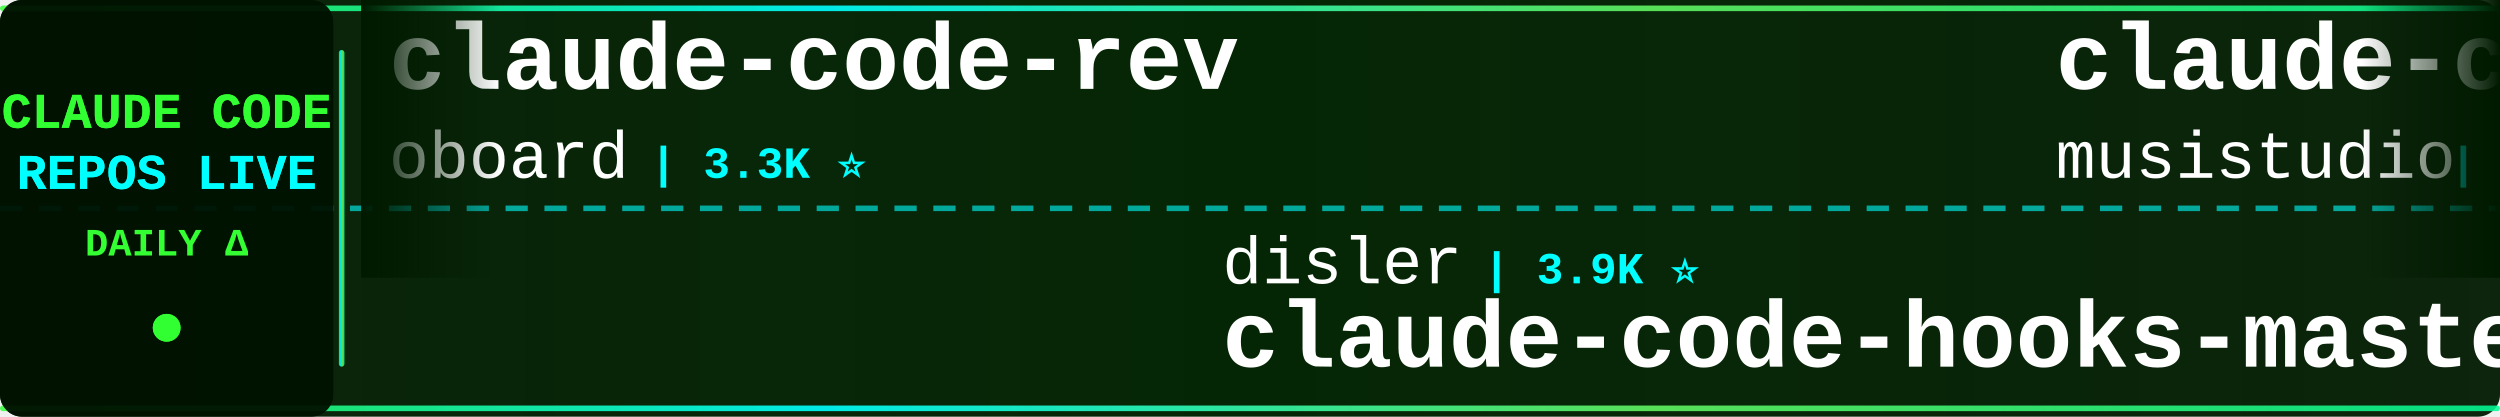
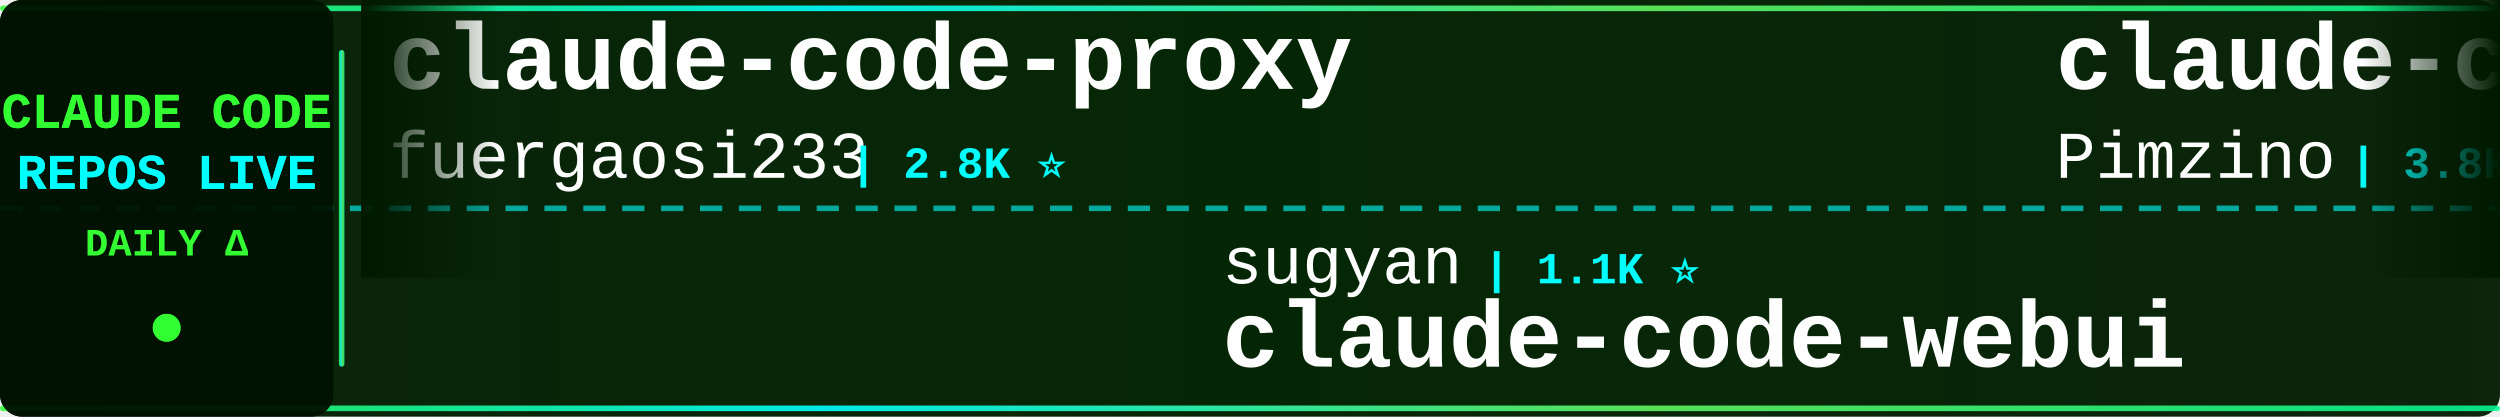
<svg xmlns="http://www.w3.org/2000/svg" width="900" height="150">
  <defs>
    <linearGradient id="tickerBg" x1="0%" y1="0%" x2="100%" y2="0%">
      <stop offset="0%" style="stop-color:#001a00;stop-opacity:0.95" />
      <stop offset="50%" style="stop-color:#002200;stop-opacity:0.98" />
      <stop offset="100%" style="stop-color:#001a00;stop-opacity:0.95" />
    </linearGradient>
    <linearGradient id="borderGrad" x1="0%" y1="0%" x2="100%" y2="0%">
      <stop offset="0%" style="stop-color:#33ff33;stop-opacity:0.85">
        <animate attributeName="stop-opacity" values="0.85;1;0.85" dur="2s" repeatCount="indefinite" />
      </stop>
      <stop offset="33%" style="stop-color:#00ffff;stop-opacity:0.9">
        <animate attributeName="stop-opacity" values="0.9;1;0.9" dur="2.2s" repeatCount="indefinite" />
      </stop>
      <stop offset="66%" style="stop-color:#66ff66;stop-opacity:0.85">
        <animate attributeName="stop-opacity" values="0.85;1;0.85" dur="1.8s" repeatCount="indefinite" />
      </stop>
      <stop offset="100%" style="stop-color:#00ff99;stop-opacity:0.85">
        <animate attributeName="stop-opacity" values="0.85;1;0.85" dur="2s" repeatCount="indefinite" />
      </stop>
    </linearGradient>
    <filter id="textGlow">
      <feGaussianBlur stdDeviation="0.1" result="coloredBlur" />
      <feMerge>
        <feMergeNode in="coloredBlur" />
        <feMergeNode in="SourceGraphic" />
      </feMerge>
    </filter>
    <filter id="metricGlow">
      <feGaussianBlur stdDeviation="0.2" result="coloredBlur" />
      <feMerge>
        <feMergeNode in="coloredBlur" />
        <feMergeNode in="SourceGraphic" />
      </feMerge>
    </filter>
    <linearGradient id="leftFade" x1="0%" y1="0%" x2="100%" y2="0%">
      <stop offset="0%" style="stop-color:#001a00;stop-opacity:1" />
      <stop offset="100%" style="stop-color:#001a00;stop-opacity:0" />
    </linearGradient>
    <linearGradient id="rightFade" x1="0%" y1="0%" x2="100%" y2="0%">
      <stop offset="0%" style="stop-color:#001a00;stop-opacity:0" />
      <stop offset="100%" style="stop-color:#001a00;stop-opacity:1" />
    </linearGradient>
  </defs>
  <rect width="900" height="150" fill="url(#tickerBg)" rx="8" />
  <rect x="0" y="2" width="900" height="2" fill="url(#borderGrad)" rx="1" />
  <rect x="0" y="146" width="900" height="2" fill="url(#borderGrad)" rx="1" />
  <line x1="0" y1="75" x2="900" y2="75" stroke="#00ffff" stroke-width="2" stroke-dasharray="8 6" opacity="0.6" />
  <rect x="0" y="0" width="120" height="150" fill="#001100" opacity="0.95" rx="8" />
  <text x="60" y="46" font-family="'Courier New', monospace" font-size="18" font-weight="bold" fill="#33ff33" text-anchor="middle" filter="url(#textGlow)">
    CLAUDE CODE
  </text>
  <text x="60" y="68" font-family="'Courier New', monospace" font-size="18" font-weight="bold" fill="#00ffff" text-anchor="middle" filter="url(#textGlow)">
    REPOS LIVE
  </text>
  <text x="60" y="92" font-family="'Courier New', monospace" font-size="14" font-weight="bold" fill="#33ff33" text-anchor="middle">
    DAILY Δ
  </text>
  <circle cx="60" cy="118" r="5" fill="#33ff33" filter="url(#metricGlow)">
    <animate attributeName="r" values="4;6;4" dur="1.5s" repeatCount="indefinite" />
    <animate attributeName="opacity" values="0.6;1;0.6" dur="1.5s" repeatCount="indefinite" />
  </circle>
  <rect x="122" y="18" width="2" height="114" fill="url(#borderGrad)" rx="1" />
  <clipPath id="tickerClip">
    <rect x="130" y="0" width="770" height="150" />
  </clipPath>
  <g clip-path="url(#tickerClip)">
    <g id="tickerItems">
      <animateTransform attributeName="transform" attributeType="XML" type="translate" from="0 0" to="-3000 0" dur="54s" repeatCount="indefinite" />
      <g transform="translate(0, 0)">
-         <text x="140" y="32" font-family="'Courier New', monospace" font-size="34" font-weight="bold" fill="#ffffff">claude-code-rev</text>
-         <text x="140" y="64" font-family="'Courier New', monospace" font-size="24" font-weight="normal" fill="#ffffff" opacity="1.0">oboard</text>
-         <text x="234" y="64" font-family="'Courier New', monospace" font-size="16" font-weight="bold" fill="#00ffff"> | 3.3K ⭐</text>
+         <text x="140" y="32" font-family="'Courier New', monospace" font-size="34" font-weight="bold" fill="#ffffff">claude-code-proxy</text>
+         <text x="140" y="64" font-family="'Courier New', monospace" font-size="24" font-weight="normal" fill="#ffffff" opacity="1.0">fuergaosi233</text>
+         <text x="306" y="64" font-family="'Courier New', monospace" font-size="16" font-weight="bold" fill="#00ffff"> | 2.8K ⭐</text>
      </g>
      <g transform="translate(300, 0)">
-         <text x="140" y="102" font-family="'Courier New', monospace" font-size="24" font-weight="normal" fill="#ffffff" opacity="1.0">disler</text>
-         <text x="234" y="102" font-family="'Courier New', monospace" font-size="16" font-weight="bold" fill="#00ffff"> | 3.9K ⭐</text>
-         <text x="140" y="132" font-family="'Courier New', monospace" font-size="34" font-weight="bold" fill="#ffffff">claude-code-hooks-master...</text>
+         <text x="140" y="102" font-family="'Courier New', monospace" font-size="24" font-weight="normal" fill="#ffffff" opacity="1.0">sugyan</text>
+         <text x="234" y="102" font-family="'Courier New', monospace" font-size="16" font-weight="bold" fill="#00ffff"> | 1.1K ⭐</text>
+         <text x="140" y="132" font-family="'Courier New', monospace" font-size="34" font-weight="bold" fill="#ffffff">claude-code-webui</text>
      </g>
      <g transform="translate(600, 0)">
-         <text x="140" y="32" font-family="'Courier New', monospace" font-size="34" font-weight="bold" fill="#ffffff">claude-code-router</text>
-         <text x="140" y="64" font-family="'Courier New', monospace" font-size="24" font-weight="normal" fill="#ffffff" opacity="1.0">musistudio</text>
-         <text x="282" y="64" font-family="'Courier New', monospace" font-size="16" font-weight="bold" fill="#00ffff"> | 36.3K ⭐ +2</text>
+         <text x="140" y="32" font-family="'Courier New', monospace" font-size="34" font-weight="bold" fill="#ffffff">claude-code-spec-workflo...</text>
+         <text x="140" y="64" font-family="'Courier New', monospace" font-size="24" font-weight="normal" fill="#ffffff" opacity="1.0">Pimzino</text>
+         <text x="246" y="64" font-family="'Courier New', monospace" font-size="16" font-weight="bold" fill="#00ffff"> | 3.8K ⭐</text>
      </g>
      <g transform="translate(900, 0)">
-         <text x="140" y="102" font-family="'Courier New', monospace" font-size="24" font-weight="normal" fill="#ffffff" opacity="1.0">Yuyz0112</text>
-         <text x="258" y="102" font-family="'Courier New', monospace" font-size="16" font-weight="bold" fill="#00ffff"> | 2.4K ⭐</text>
-         <text x="140" y="132" font-family="'Courier New', monospace" font-size="34" font-weight="bold" fill="#ffffff">claude-code-reverse</text>
+         <text x="140" y="102" font-family="'Courier New', monospace" font-size="24" font-weight="normal" fill="#ffffff" opacity="1.0">frankbria</text>
+         <text x="270" y="102" font-family="'Courier New', monospace" font-size="16" font-weight="bold" fill="#00ffff"> | 9.6K ⭐</text>
+         <text x="140" y="132" font-family="'Courier New', monospace" font-size="34" font-weight="bold" fill="#ffffff">ralph-claude-code</text>
      </g>
      <g transform="translate(1200, 0)">
-         <text x="140" y="32" font-family="'Courier New', monospace" font-size="34" font-weight="bold" fill="#ffffff">claude-code-hub</text>
-         <text x="140" y="64" font-family="'Courier New', monospace" font-size="24" font-weight="normal" fill="#ffffff" opacity="1.0">ding113</text>
-         <text x="246" y="64" font-family="'Courier New', monospace" font-size="16" font-weight="bold" fill="#00ffff"> | 3.3K ⭐</text>
+         <text x="140" y="32" font-family="'Courier New', monospace" font-size="34" font-weight="bold" fill="#ffffff">claude-code-book</text>
+         <text x="140" y="64" font-family="'Courier New', monospace" font-size="24" font-weight="normal" fill="#ffffff" opacity="1.0">lintsinghua</text>
+         <text x="294" y="64" font-family="'Courier New', monospace" font-size="16" font-weight="bold" fill="#00ffff"> | 4.0K ⭐</text>
      </g>
      <g transform="translate(1500, 0)">
-         <text x="140" y="102" font-family="'Courier New', monospace" font-size="24" font-weight="normal" fill="#ffffff" opacity="1.0">hangsman</text>
-         <text x="258" y="102" font-family="'Courier New', monospace" font-size="16" font-weight="bold" fill="#00ffff"> | 790 ⭐</text>
-         <text x="140" y="132" font-family="'Courier New', monospace" font-size="34" font-weight="bold" fill="#ffffff">claude-code-source</text>
+         <text x="140" y="102" font-family="'Courier New', monospace" font-size="24" font-weight="normal" fill="#ffffff" opacity="1.0">Cranot</text>
+         <text x="234" y="102" font-family="'Courier New', monospace" font-size="16" font-weight="bold" fill="#00ffff"> | 2.9K ⭐</text>
+         <text x="140" y="132" font-family="'Courier New', monospace" font-size="34" font-weight="bold" fill="#ffffff">claude-code-guide</text>
      </g>
      <g transform="translate(1800, 0)">
-         <text x="140" y="32" font-family="'Courier New', monospace" font-size="34" font-weight="bold" fill="#ffffff">claude-code-plugins-plus...</text>
-         <text x="140" y="64" font-family="'Courier New', monospace" font-size="24" font-weight="normal" fill="#ffffff" opacity="1.0">jeremylongshore</text>
-         <text x="342" y="64" font-family="'Courier New', monospace" font-size="16" font-weight="bold" fill="#00ffff"> | 2.6K ⭐ +1</text>
+         <text x="140" y="32" font-family="'Courier New', monospace" font-size="34" font-weight="bold" fill="#ffffff">sc-claude-code-files</text>
+         <text x="140" y="64" font-family="'Courier New', monospace" font-size="24" font-weight="normal" fill="#ffffff" opacity="1.0">https-deeplearning-ai</text>
+         <text x="414" y="64" font-family="'Courier New', monospace" font-size="16" font-weight="bold" fill="#00ffff"> | 537 ⭐</text>
      </g>
      <g transform="translate(2100, 0)">
-         <text x="140" y="102" font-family="'Courier New', monospace" font-size="24" font-weight="normal" fill="#ffffff" opacity="1.0">zstmfhy</text>
-         <text x="246" y="102" font-family="'Courier New', monospace" font-size="16" font-weight="bold" fill="#00ffff"> | 190 ⭐</text>
-         <text x="140" y="132" font-family="'Courier New', monospace" font-size="34" font-weight="bold" fill="#ffffff">Claude-code</text>
+         <text x="140" y="102" font-family="'Courier New', monospace" font-size="24" font-weight="normal" fill="#ffffff" opacity="1.0">shareAI-lab</text>
+         <text x="294" y="102" font-family="'Courier New', monospace" font-size="16" font-weight="bold" fill="#00ffff"> | 72.9K ⭐ +2</text>
+         <text x="140" y="132" font-family="'Courier New', monospace" font-size="34" font-weight="bold" fill="#ffffff">learn-claude-code</text>
      </g>
      <g transform="translate(2400, 0)">
-         <text x="140" y="32" font-family="'Courier New', monospace" font-size="34" font-weight="bold" fill="#ffffff">free-claude-code</text>
-         <text x="140" y="64" font-family="'Courier New', monospace" font-size="24" font-weight="normal" fill="#ffffff" opacity="1.0">Alishahryar1</text>
-         <text x="306" y="64" font-family="'Courier New', monospace" font-size="16" font-weight="bold" fill="#00ffff"> | 43.2K ⭐ +13</text>
+         <text x="140" y="32" font-family="'Courier New', monospace" font-size="34" font-weight="bold" fill="#ffffff">claude-code-video-toolki...</text>
+         <text x="140" y="64" font-family="'Courier New', monospace" font-size="24" font-weight="normal" fill="#ffffff" opacity="1.0">digitalsamba</text>
+         <text x="306" y="64" font-family="'Courier New', monospace" font-size="16" font-weight="bold" fill="#00ffff"> | 1.9K ⭐ +1</text>
      </g>
      <g transform="translate(2700, 0)">
-         <text x="140" y="102" font-family="'Courier New', monospace" font-size="24" font-weight="normal" fill="#ffffff" opacity="1.0">Njengah</text>
-         <text x="246" y="102" font-family="'Courier New', monospace" font-size="16" font-weight="bold" fill="#00ffff"> | 1.9K ⭐</text>
-         <text x="140" y="132" font-family="'Courier New', monospace" font-size="34" font-weight="bold" fill="#ffffff">claude-code-cheat-sheet</text>
+         <text x="140" y="102" font-family="'Courier New', monospace" font-size="24" font-weight="normal" fill="#ffffff" opacity="1.0">KPR111</text>
+         <text x="234" y="102" font-family="'Courier New', monospace" font-size="16" font-weight="bold" fill="#00ffff"> | 18 ⭐</text>
+         <text x="140" y="132" font-family="'Courier New', monospace" font-size="34" font-weight="bold" fill="#ffffff">Claude-Code</text>
      </g>
      <g transform="translate(3000, 0)">
-         <text x="140" y="32" font-family="'Courier New', monospace" font-size="34" font-weight="bold" fill="#ffffff">claude-code-rev</text>
-         <text x="140" y="64" font-family="'Courier New', monospace" font-size="24" font-weight="normal" fill="#ffffff" opacity="1.0">oboard</text>
-         <text x="234" y="64" font-family="'Courier New', monospace" font-size="16" font-weight="bold" fill="#00ffff"> | 3.3K ⭐</text>
+         <text x="140" y="32" font-family="'Courier New', monospace" font-size="34" font-weight="bold" fill="#ffffff">claude-code-proxy</text>
+         <text x="140" y="64" font-family="'Courier New', monospace" font-size="24" font-weight="normal" fill="#ffffff" opacity="1.0">fuergaosi233</text>
+         <text x="306" y="64" font-family="'Courier New', monospace" font-size="16" font-weight="bold" fill="#00ffff"> | 2.8K ⭐</text>
      </g>
      <g transform="translate(3300, 0)">
-         <text x="140" y="102" font-family="'Courier New', monospace" font-size="24" font-weight="normal" fill="#ffffff" opacity="1.0">disler</text>
-         <text x="234" y="102" font-family="'Courier New', monospace" font-size="16" font-weight="bold" fill="#00ffff"> | 3.9K ⭐</text>
-         <text x="140" y="132" font-family="'Courier New', monospace" font-size="34" font-weight="bold" fill="#ffffff">claude-code-hooks-master...</text>
+         <text x="140" y="102" font-family="'Courier New', monospace" font-size="24" font-weight="normal" fill="#ffffff" opacity="1.0">sugyan</text>
+         <text x="234" y="102" font-family="'Courier New', monospace" font-size="16" font-weight="bold" fill="#00ffff"> | 1.1K ⭐</text>
+         <text x="140" y="132" font-family="'Courier New', monospace" font-size="34" font-weight="bold" fill="#ffffff">claude-code-webui</text>
      </g>
      <g transform="translate(3600, 0)">
-         <text x="140" y="32" font-family="'Courier New', monospace" font-size="34" font-weight="bold" fill="#ffffff">claude-code-router</text>
-         <text x="140" y="64" font-family="'Courier New', monospace" font-size="24" font-weight="normal" fill="#ffffff" opacity="1.0">musistudio</text>
-         <text x="282" y="64" font-family="'Courier New', monospace" font-size="16" font-weight="bold" fill="#00ffff"> | 36.3K ⭐ +2</text>
+         <text x="140" y="32" font-family="'Courier New', monospace" font-size="34" font-weight="bold" fill="#ffffff">claude-code-spec-workflo...</text>
+         <text x="140" y="64" font-family="'Courier New', monospace" font-size="24" font-weight="normal" fill="#ffffff" opacity="1.0">Pimzino</text>
+         <text x="246" y="64" font-family="'Courier New', monospace" font-size="16" font-weight="bold" fill="#00ffff"> | 3.8K ⭐</text>
      </g>
      <g transform="translate(3900, 0)">
-         <text x="140" y="102" font-family="'Courier New', monospace" font-size="24" font-weight="normal" fill="#ffffff" opacity="1.0">Yuyz0112</text>
-         <text x="258" y="102" font-family="'Courier New', monospace" font-size="16" font-weight="bold" fill="#00ffff"> | 2.4K ⭐</text>
-         <text x="140" y="132" font-family="'Courier New', monospace" font-size="34" font-weight="bold" fill="#ffffff">claude-code-reverse</text>
+         <text x="140" y="102" font-family="'Courier New', monospace" font-size="24" font-weight="normal" fill="#ffffff" opacity="1.0">frankbria</text>
+         <text x="270" y="102" font-family="'Courier New', monospace" font-size="16" font-weight="bold" fill="#00ffff"> | 9.6K ⭐</text>
+         <text x="140" y="132" font-family="'Courier New', monospace" font-size="34" font-weight="bold" fill="#ffffff">ralph-claude-code</text>
      </g>
    </g>
  </g>
  <rect x="130" y="0" width="50" height="100" fill="url(#leftFade)" />
  <rect x="850" y="0" width="50" height="100" fill="url(#rightFade)" />
</svg>
